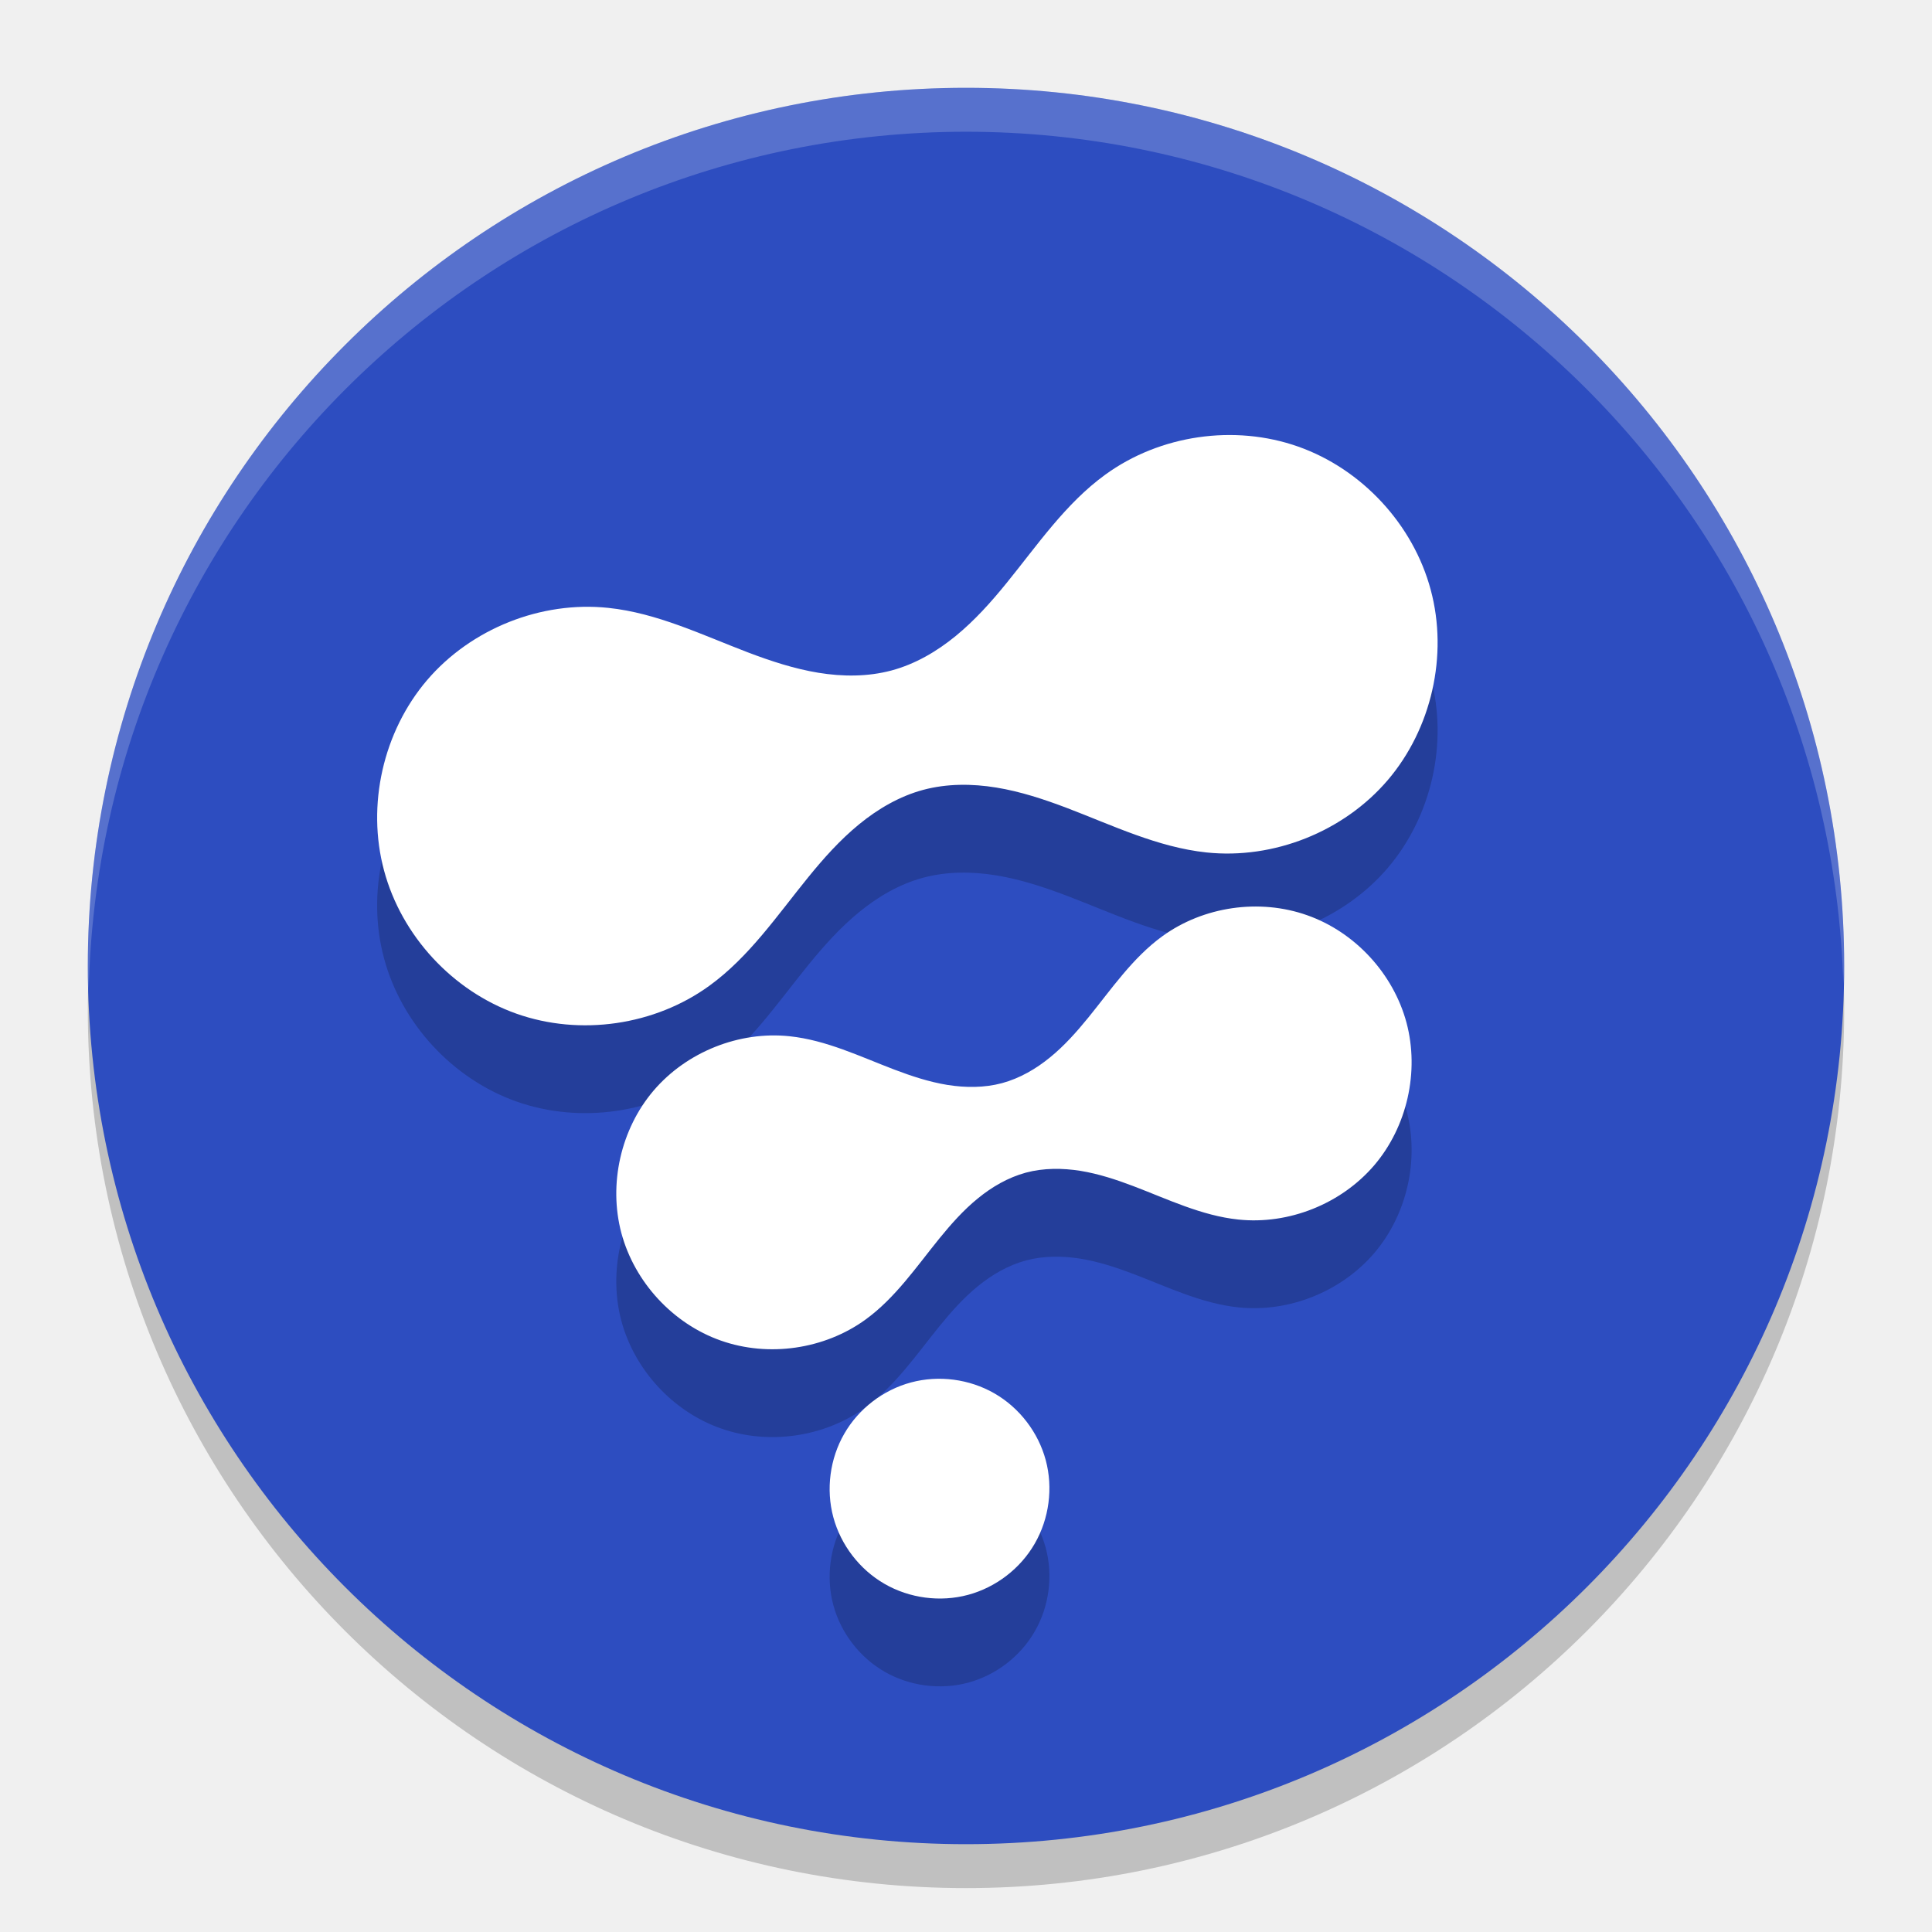
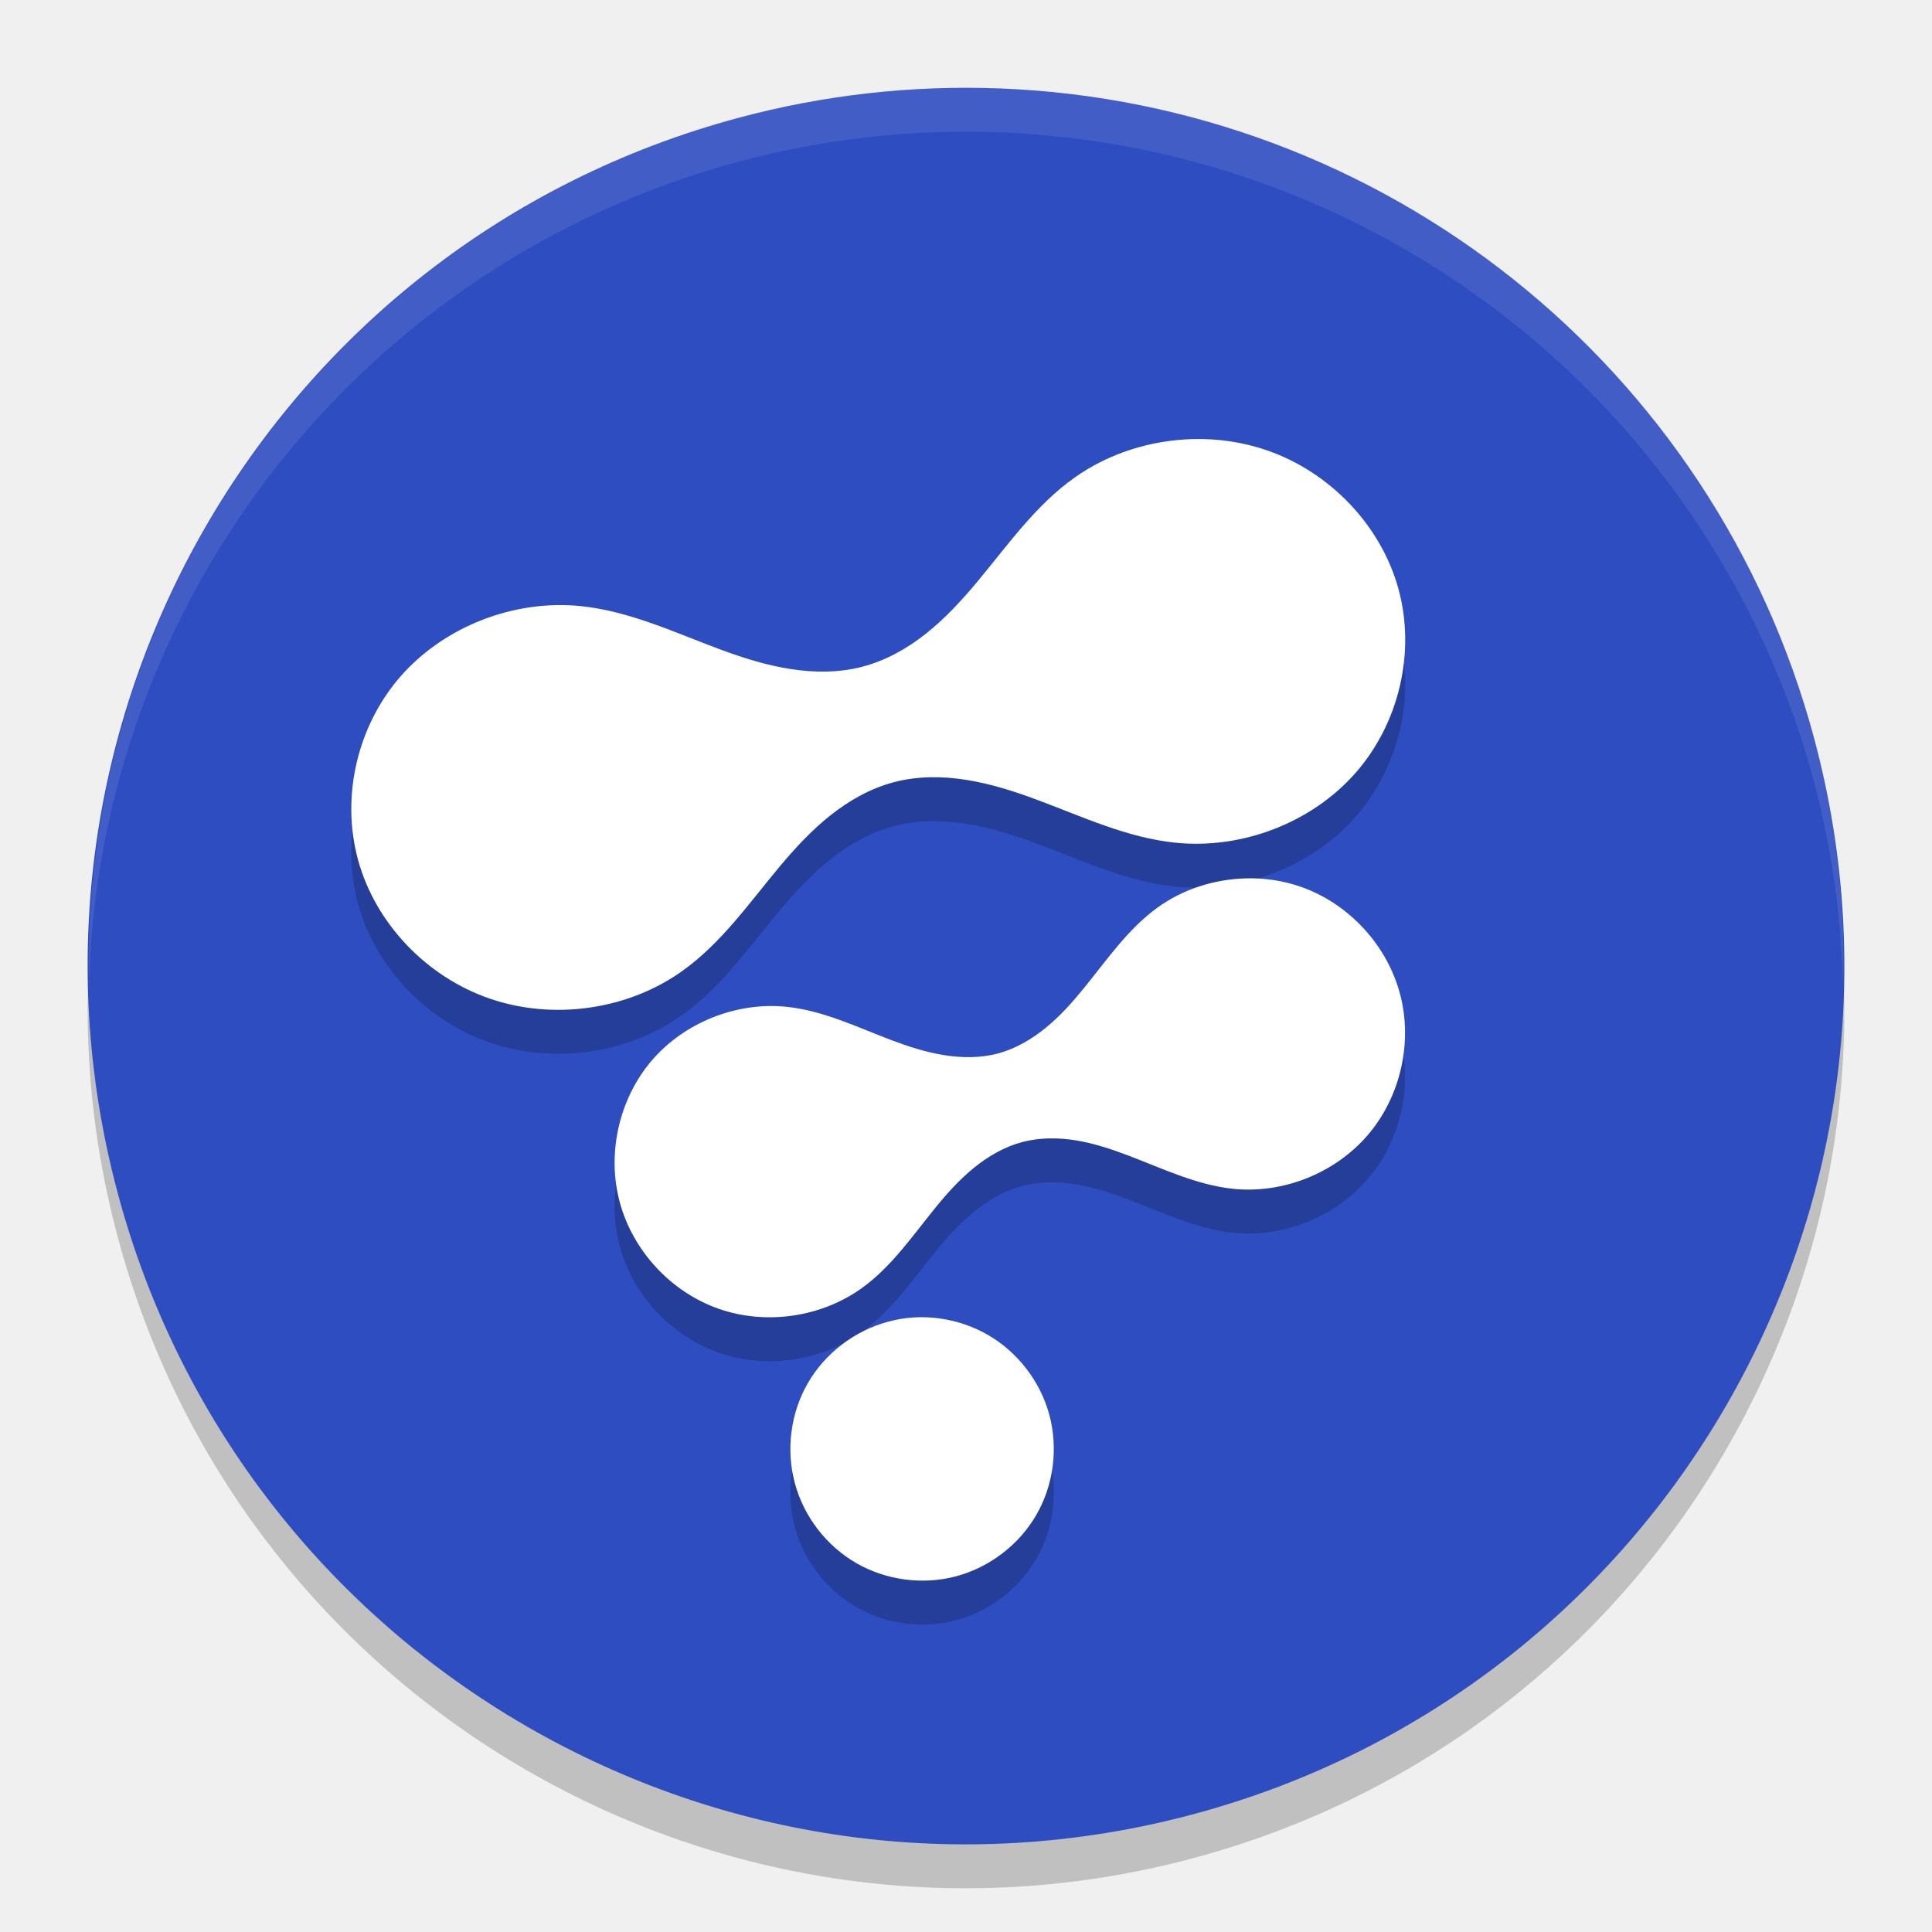
<svg xmlns="http://www.w3.org/2000/svg" width="22" height="22" version="1.1" viewBox="0 0 22 22">
-   <g transform="translate(-1,-1)">
-     <circle style="opacity:0.2" cx="12" cy="12.5" r="10" />
-     <circle style="fill:#2d4dc0" cx="12" cy="12" r="10" />
-     <path style="opacity:0.2;fill:#ffffff" d="M 12,2 A 10,10 0 0 0 2,12 10,10 0 0 0 2.01,12.293 10,10 0 0 1 12,2.5 10,10 0 0 1 21.99,12.207 10,10 0 0 0 22,12 10,10 0 0 0 12,2 Z" />
-     <path style="opacity:0.2" d="m 11.374,17.742 c -0.317,0.085 -0.597,0.3 -0.76,0.584 -0.164,0.284 -0.21,0.634 -0.125,0.95 0.085,0.317 0.3,0.597 0.584,0.76 0.284,0.164 0.634,0.21 0.95,0.125 0.317,-0.085 0.597,-0.3 0.76,-0.584 0.164,-0.284 0.21,-0.634 0.125,-0.95 -0.085,-0.317 -0.3,-0.597 -0.584,-0.76 -0.284,-0.164 -0.634,-0.21 -0.95,-0.125 z m 3.726,-1.855 c 0.575,0.061 1.172,-0.178 1.548,-0.617 0.375,-0.439 0.517,-1.067 0.368,-1.625 -0.15,-0.558 -0.586,-1.031 -1.131,-1.223 -0.545,-0.193 -1.182,-0.1 -1.649,0.239 -0.339,0.246 -0.579,0.601 -0.843,0.926 -0.132,0.162 -0.272,0.32 -0.434,0.452 -0.162,0.133 -0.347,0.24 -0.549,0.295 -0.202,0.054 -0.416,0.053 -0.623,0.02 -0.207,-0.034 -0.407,-0.1 -0.602,-0.174 -0.391,-0.149 -0.776,-0.336 -1.193,-0.38 -0.575,-0.061 -1.172,0.178 -1.548,0.617 -0.375,0.439 -0.517,1.067 -0.368,1.625 0.15,0.558 0.586,1.031 1.131,1.223 0.545,0.193 1.182,0.1 1.649,-0.239 0.339,-0.246 0.579,-0.601 0.843,-0.926 0.132,-0.162 0.272,-0.32 0.434,-0.452 0.162,-0.133 0.347,-0.24 0.549,-0.295 0.202,-0.054 0.416,-0.053 0.623,-0.02 0.207,0.034 0.407,0.1 0.602,0.174 0.391,0.149 0.776,0.336 1.193,0.38 z m -0.362,-4.18 c 0.766,0.081 1.563,-0.237 2.064,-0.823 0.5,-0.586 0.69,-1.423 0.49,-2.167 -0.199,-0.744 -0.782,-1.374 -1.508,-1.631 -0.726,-0.257 -1.575,-0.134 -2.198,0.319 -0.452,0.328 -0.772,0.801 -1.124,1.234 -0.176,0.217 -0.363,0.426 -0.579,0.603 -0.216,0.177 -0.463,0.321 -0.732,0.393 -0.27,0.072 -0.555,0.071 -0.831,0.026 C 10.045,9.616 9.778,9.528 9.517,9.429 8.995,9.23 8.482,8.98 7.927,8.922 c -0.766,-0.081 -1.563,0.237 -2.064,0.823 -0.5,0.586 -0.69,1.423 -0.49,2.167 0.199,0.744 0.782,1.374 1.508,1.631 0.726,0.257 1.575,0.134 2.198,-0.319 0.452,-0.328 0.772,-0.801 1.124,-1.234 0.176,-0.217 0.363,-0.426 0.579,-0.603 0.216,-0.177 0.463,-0.321 0.732,-0.393 0.27,-0.072 0.555,-0.071 0.831,-0.026 0.275,0.045 0.542,0.133 0.803,0.232 0.522,0.199 1.035,0.448 1.59,0.507 z" />
-     <path d="m 11.374,16.742 c -0.317,0.085 -0.597,0.3 -0.76,0.584 -0.164,0.284 -0.21,0.634 -0.125,0.95 0.085,0.317 0.3,0.597 0.584,0.76 0.284,0.164 0.634,0.21 0.95,0.125 0.317,-0.085 0.597,-0.3 0.76,-0.584 0.164,-0.284 0.21,-0.634 0.125,-0.95 -0.085,-0.317 -0.3,-0.597 -0.584,-0.76 -0.284,-0.164 -0.634,-0.21 -0.95,-0.125 z m 3.726,-1.855 c 0.575,0.061 1.172,-0.178 1.548,-0.617 0.375,-0.439 0.517,-1.067 0.368,-1.625 -0.15,-0.558 -0.586,-1.031 -1.131,-1.223 -0.545,-0.193 -1.182,-0.1 -1.649,0.239 -0.339,0.246 -0.579,0.601 -0.843,0.926 -0.132,0.162 -0.272,0.32 -0.434,0.452 -0.162,0.133 -0.347,0.24 -0.549,0.295 -0.202,0.054 -0.416,0.053 -0.623,0.02 -0.207,-0.034 -0.407,-0.1 -0.602,-0.174 -0.391,-0.149 -0.776,-0.336 -1.193,-0.38 -0.575,-0.061 -1.172,0.178 -1.548,0.617 -0.375,0.439 -0.517,1.067 -0.368,1.625 0.15,0.558 0.586,1.031 1.131,1.223 0.545,0.193 1.182,0.1 1.649,-0.239 0.339,-0.246 0.579,-0.601 0.843,-0.926 0.132,-0.162 0.272,-0.32 0.434,-0.452 0.162,-0.133 0.347,-0.24 0.549,-0.295 0.202,-0.054 0.416,-0.053 0.623,-0.02 0.207,0.034 0.407,0.1 0.602,0.174 0.391,0.149 0.776,0.336 1.193,0.38 z m -0.362,-4.18 c 0.766,0.081 1.563,-0.237 2.064,-0.823 0.5,-0.586 0.69,-1.423 0.49,-2.167 -0.199,-0.744 -0.782,-1.374 -1.508,-1.631 -0.726,-0.257 -1.575,-0.134 -2.198,0.319 -0.452,0.328 -0.772,0.801 -1.124,1.234 -0.176,0.217 -0.363,0.426 -0.579,0.603 -0.216,0.177 -0.463,0.321 -0.732,0.393 -0.27,0.072 -0.555,0.071 -0.831,0.026 C 10.045,8.616 9.778,8.528 9.517,8.429 8.995,8.23 8.482,7.98 7.927,7.922 c -0.766,-0.081 -1.563,0.237 -2.064,0.823 -0.5,0.586 -0.69,1.423 -0.49,2.167 0.199,0.744 0.782,1.374 1.508,1.631 0.726,0.257 1.575,0.134 2.198,-0.319 0.452,-0.328 0.772,-0.801 1.124,-1.234 0.176,-0.217 0.363,-0.426 0.579,-0.603 0.216,-0.177 0.463,-0.321 0.732,-0.393 0.27,-0.072 0.555,-0.071 0.831,-0.026 0.275,0.045 0.542,0.133 0.803,0.232 0.522,0.199 1.035,0.448 1.59,0.507 z" style="fill:#ffffff" />
-   </g>
+   <path d="M 11.382,1.507 A 10,10 0 0 0 8.412,1.841 10,10 0 0 0 1.341,14.088 10,10 0 0 0 13.588,21.159 10,10 0 0 0 20.659,8.912 10,10 0 0 0 11.382,1.507 Z" style="opacity:0.2" />
+   <path style="fill:#2d4dc0" d="M 11.382,1.007 A 10,10 0 0 0 8.412,1.341 10,10 0 0 0 1.341,13.588 10,10 0 0 0 13.588,20.659 10,10 0 0 0 20.659,8.412 10,10 0 0 0 11.382,1.007 Z" />
+   <path d="m 13.58,5.5 c -0.478,0.013 -0.953,0.162 -1.34,0.436 -0.449,0.317 -0.767,0.776 -1.117,1.195 -0.175,0.209 -0.361,0.411 -0.576,0.582 -0.215,0.171 -0.459,0.309 -0.727,0.379 -0.268,0.07 -0.552,0.069 -0.826,0.025 C 8.72,8.074 8.454,7.989 8.195,7.893 7.677,7.7 7.167,7.459 6.615,7.402 5.854,7.324 5.062,7.633 4.564,8.199 4.067,8.766 3.88,9.575 4.078,10.295 4.276,11.014 4.855,11.623 5.576,11.871 6.298,12.12 7.143,12.001 7.762,11.562 8.21,11.245 8.527,10.788 8.877,10.369 9.052,10.16 9.238,9.958 9.453,9.787 c 0.215,-0.171 0.461,-0.311 0.729,-0.381 0.268,-0.07 0.55,-0.069 0.824,-0.025 0.274,0.044 0.54,0.128 0.799,0.225 0.518,0.192 1.028,0.434 1.58,0.49 0.761,0.078 1.554,-0.229 2.051,-0.795 0.497,-0.566 0.686,-1.376 0.488,-2.096 -0.198,-0.72 -0.778,-1.33 -1.5,-1.578 -0.271,-0.093 -0.557,-0.135 -0.844,-0.127 z m 0.605,5.002 c -0.358,0.01 -0.716,0.123 -1.006,0.334 -0.337,0.244 -0.575,0.596 -0.838,0.918 -0.131,0.161 -0.271,0.318 -0.432,0.449 -0.161,0.131 -0.344,0.239 -0.545,0.293 -0.201,0.054 -0.414,0.051 -0.619,0.018 -0.205,-0.033 -0.405,-0.098 -0.6,-0.172 -0.389,-0.148 -0.77,-0.333 -1.184,-0.377 -0.571,-0.06 -1.166,0.176 -1.539,0.611 -0.373,0.436 -0.514,1.06 -0.365,1.613 0.149,0.554 0.582,1.022 1.123,1.213 0.541,0.191 1.174,0.099 1.639,-0.238 0.337,-0.244 0.575,-0.596 0.838,-0.918 0.131,-0.161 0.271,-0.316 0.432,-0.447 0.161,-0.131 0.346,-0.239 0.547,-0.293 0.201,-0.054 0.414,-0.053 0.619,-0.02 0.205,0.034 0.403,0.1 0.598,0.174 0.389,0.148 0.772,0.333 1.186,0.377 0.571,0.06 1.164,-0.178 1.537,-0.613 0.373,-0.436 0.514,-1.058 0.365,-1.611 -0.149,-0.554 -0.582,-1.022 -1.123,-1.213 -0.203,-0.072 -0.418,-0.104 -0.633,-0.098 z m -3.783,5 c -0.098,0.006 -0.196,0.023 -0.291,0.049 -0.38,0.102 -0.716,0.359 -0.912,0.699 -0.197,0.34 -0.25,0.759 -0.148,1.139 0.102,0.38 0.359,0.714 0.699,0.91 0.34,0.196 0.759,0.252 1.139,0.15 0.38,-0.102 0.716,-0.359 0.912,-0.699 0.197,-0.34 0.25,-0.759 0.148,-1.139 C 11.847,16.232 11.59,15.898 11.25,15.701 c -0.255,-0.147 -0.554,-0.217 -0.848,-0.199 z" style="opacity:0.2" />
+   <path style="fill:#ffffff" d="m 13.58,5 c -0.478,0.013 -0.953,0.162 -1.34,0.436 -0.449,0.317 -0.767,0.776 -1.117,1.195 -0.175,0.209 -0.361,0.411 -0.576,0.582 -0.215,0.171 -0.459,0.309 -0.727,0.379 -0.268,0.07 -0.552,0.069 -0.826,0.025 C 8.72,7.574 8.454,7.489 8.195,7.393 7.677,7.2 7.167,6.959 6.615,6.902 5.854,6.824 5.062,7.133 4.564,7.699 4.067,8.266 3.88,9.075 4.078,9.795 4.276,10.514 4.855,11.123 5.576,11.371 6.298,11.62 7.143,11.501 7.762,11.062 8.21,10.745 8.527,10.288 8.877,9.869 c 0.175,-0.209 0.361,-0.411 0.576,-0.582 0.215,-0.171 0.461,-0.311 0.729,-0.381 0.268,-0.07 0.55,-0.069 0.824,-0.025 0.274,0.044 0.54,0.128 0.799,0.225 0.518,0.192 1.028,0.434 1.58,0.49 0.761,0.078 1.554,-0.229 2.051,-0.795 0.497,-0.566 0.686,-1.376 0.488,-2.096 -0.198,-0.72 -0.778,-1.33 -1.5,-1.578 -0.271,-0.093 -0.557,-0.135 -0.844,-0.127 z m 0.605,5.002 c -0.358,0.01 -0.716,0.123 -1.006,0.334 -0.337,0.244 -0.575,0.596 -0.838,0.918 -0.131,0.161 -0.271,0.318 -0.432,0.449 -0.161,0.131 -0.344,0.239 -0.545,0.293 -0.201,0.054 -0.414,0.051 -0.619,0.018 -0.205,-0.033 -0.405,-0.098 -0.6,-0.172 -0.389,-0.148 -0.77,-0.333 -1.184,-0.377 -0.571,-0.06 -1.166,0.176 -1.539,0.611 -0.373,0.436 -0.514,1.06 -0.365,1.613 0.149,0.554 0.582,1.022 1.123,1.213 0.541,0.191 1.174,0.099 1.639,-0.238 0.337,-0.244 0.575,-0.596 0.838,-0.918 0.131,-0.161 0.271,-0.316 0.432,-0.447 0.161,-0.131 0.346,-0.239 0.547,-0.293 0.201,-0.054 0.414,-0.053 0.619,-0.02 0.205,0.034 0.403,0.1 0.598,0.174 0.389,0.148 0.772,0.333 1.186,0.377 0.571,0.06 1.164,-0.178 1.537,-0.613 0.373,-0.436 0.514,-1.058 0.365,-1.611 -0.149,-0.554 -0.582,-1.022 -1.123,-1.213 -0.203,-0.072 -0.418,-0.104 -0.633,-0.098 z m -3.783,5 c -0.098,0.006 -0.196,0.023 -0.291,0.049 -0.38,0.102 -0.716,0.359 -0.912,0.699 -0.197,0.34 -0.25,0.759 -0.148,1.139 0.102,0.38 0.359,0.714 0.699,0.91 0.34,0.196 0.759,0.252 1.139,0.15 0.38,-0.102 0.716,-0.359 0.912,-0.699 0.197,-0.34 0.25,-0.759 0.148,-1.139 C 11.847,15.732 11.59,15.398 11.25,15.201 c -0.255,-0.147 -0.554,-0.217 -0.848,-0.199 z" />
+   <path style="opacity:0.1;fill:#ffffff" d="M 11.382,1.007 A 10,10 0 0 0 8.412,1.341 10,10 0 0 0 1.012,11.206 10,10 0 0 1 8.412,1.841 10,10 0 0 1 11.382,1.507 10,10 0 0 1 20.659,8.912 10,10 0 0 1 20.988,11.294 10,10 0 0 0 20.659,8.412 10,10 0 0 0 11.382,1.007 Z" />
</svg>
